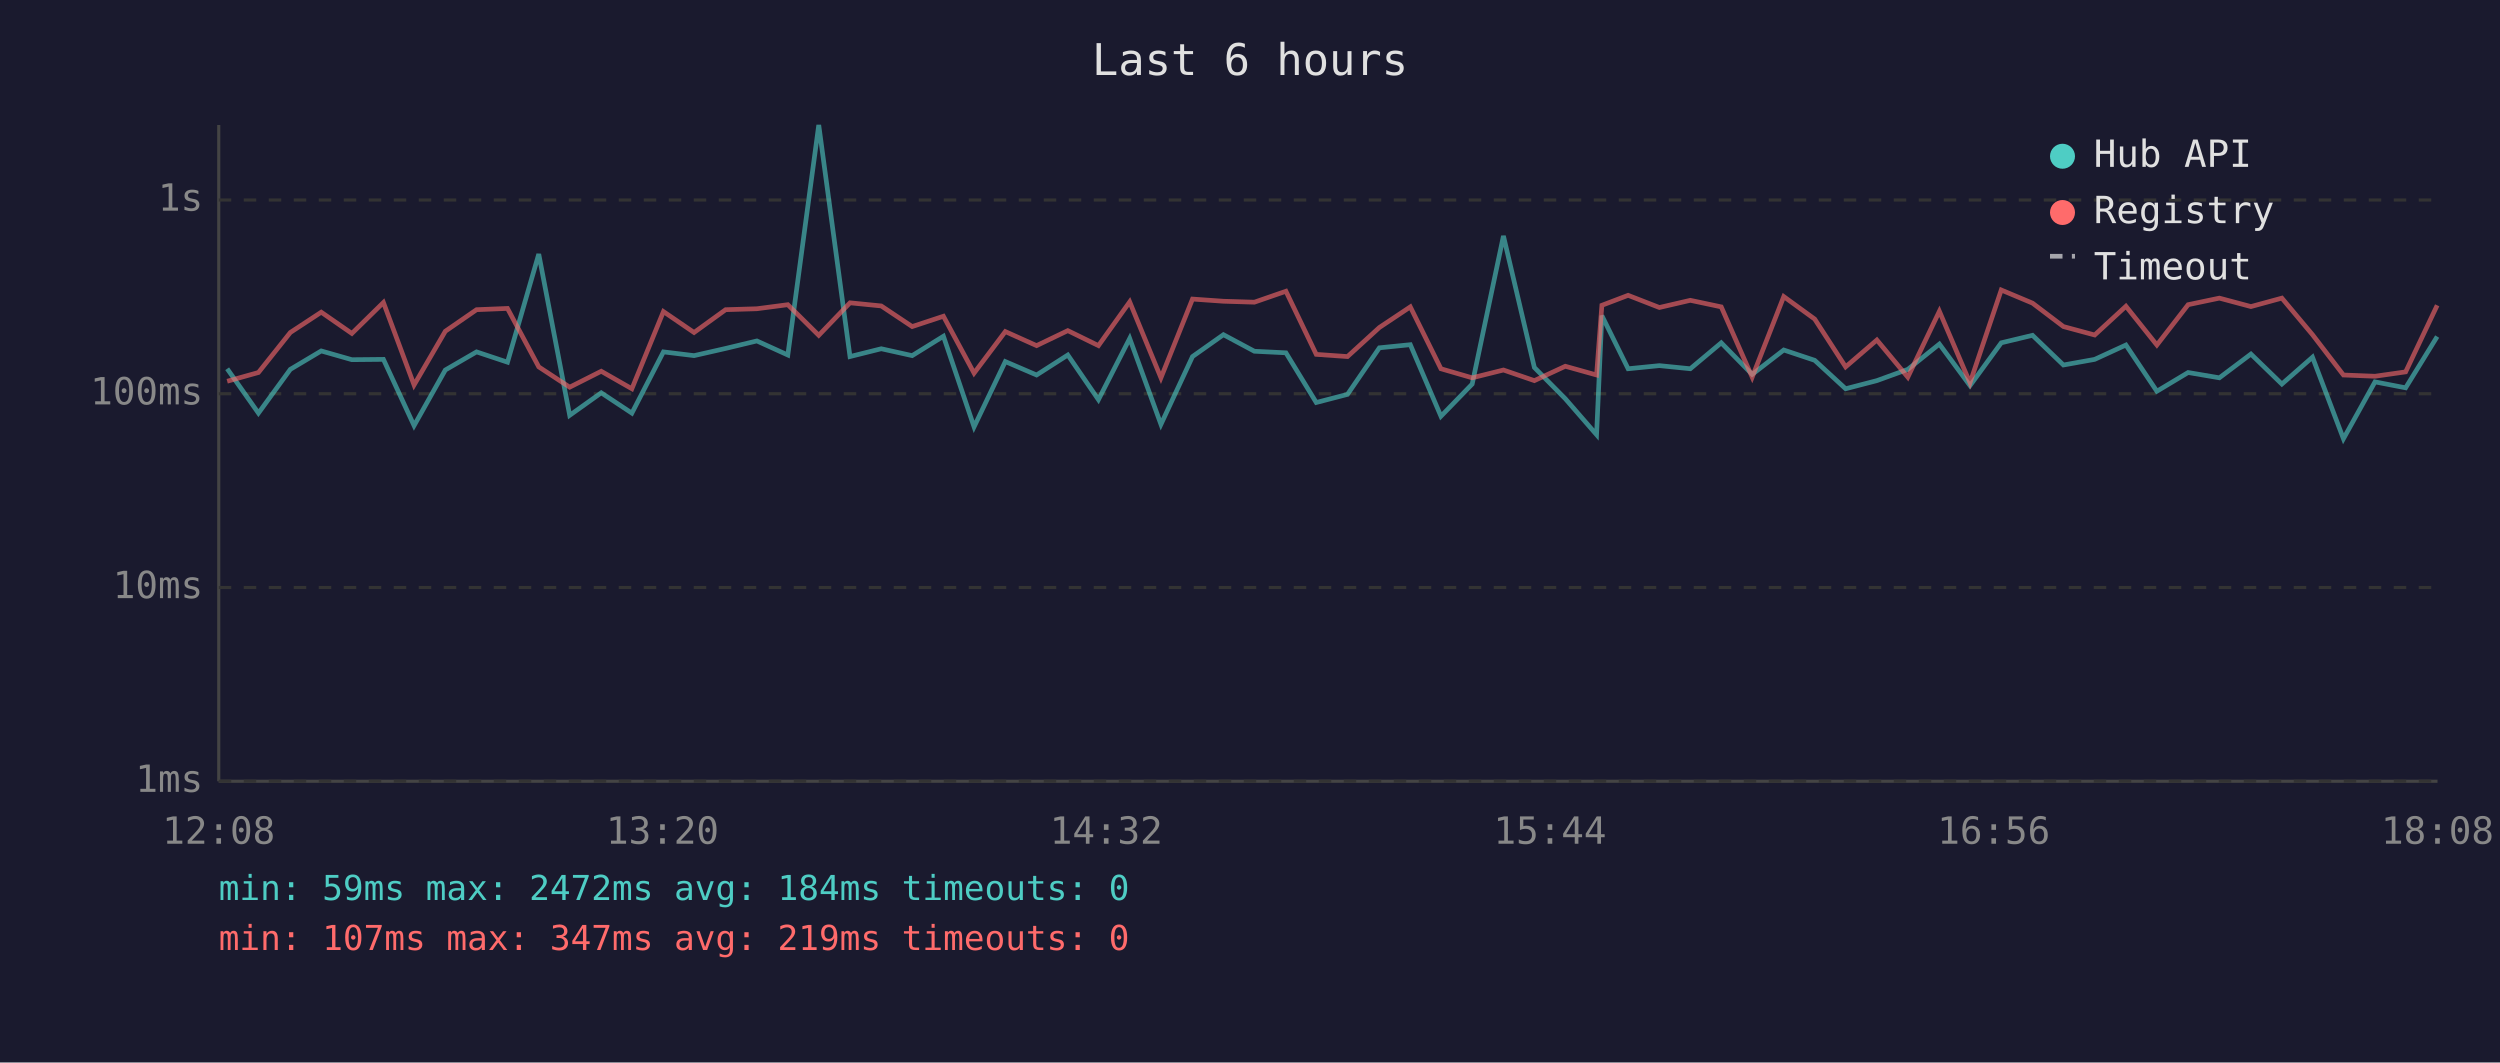
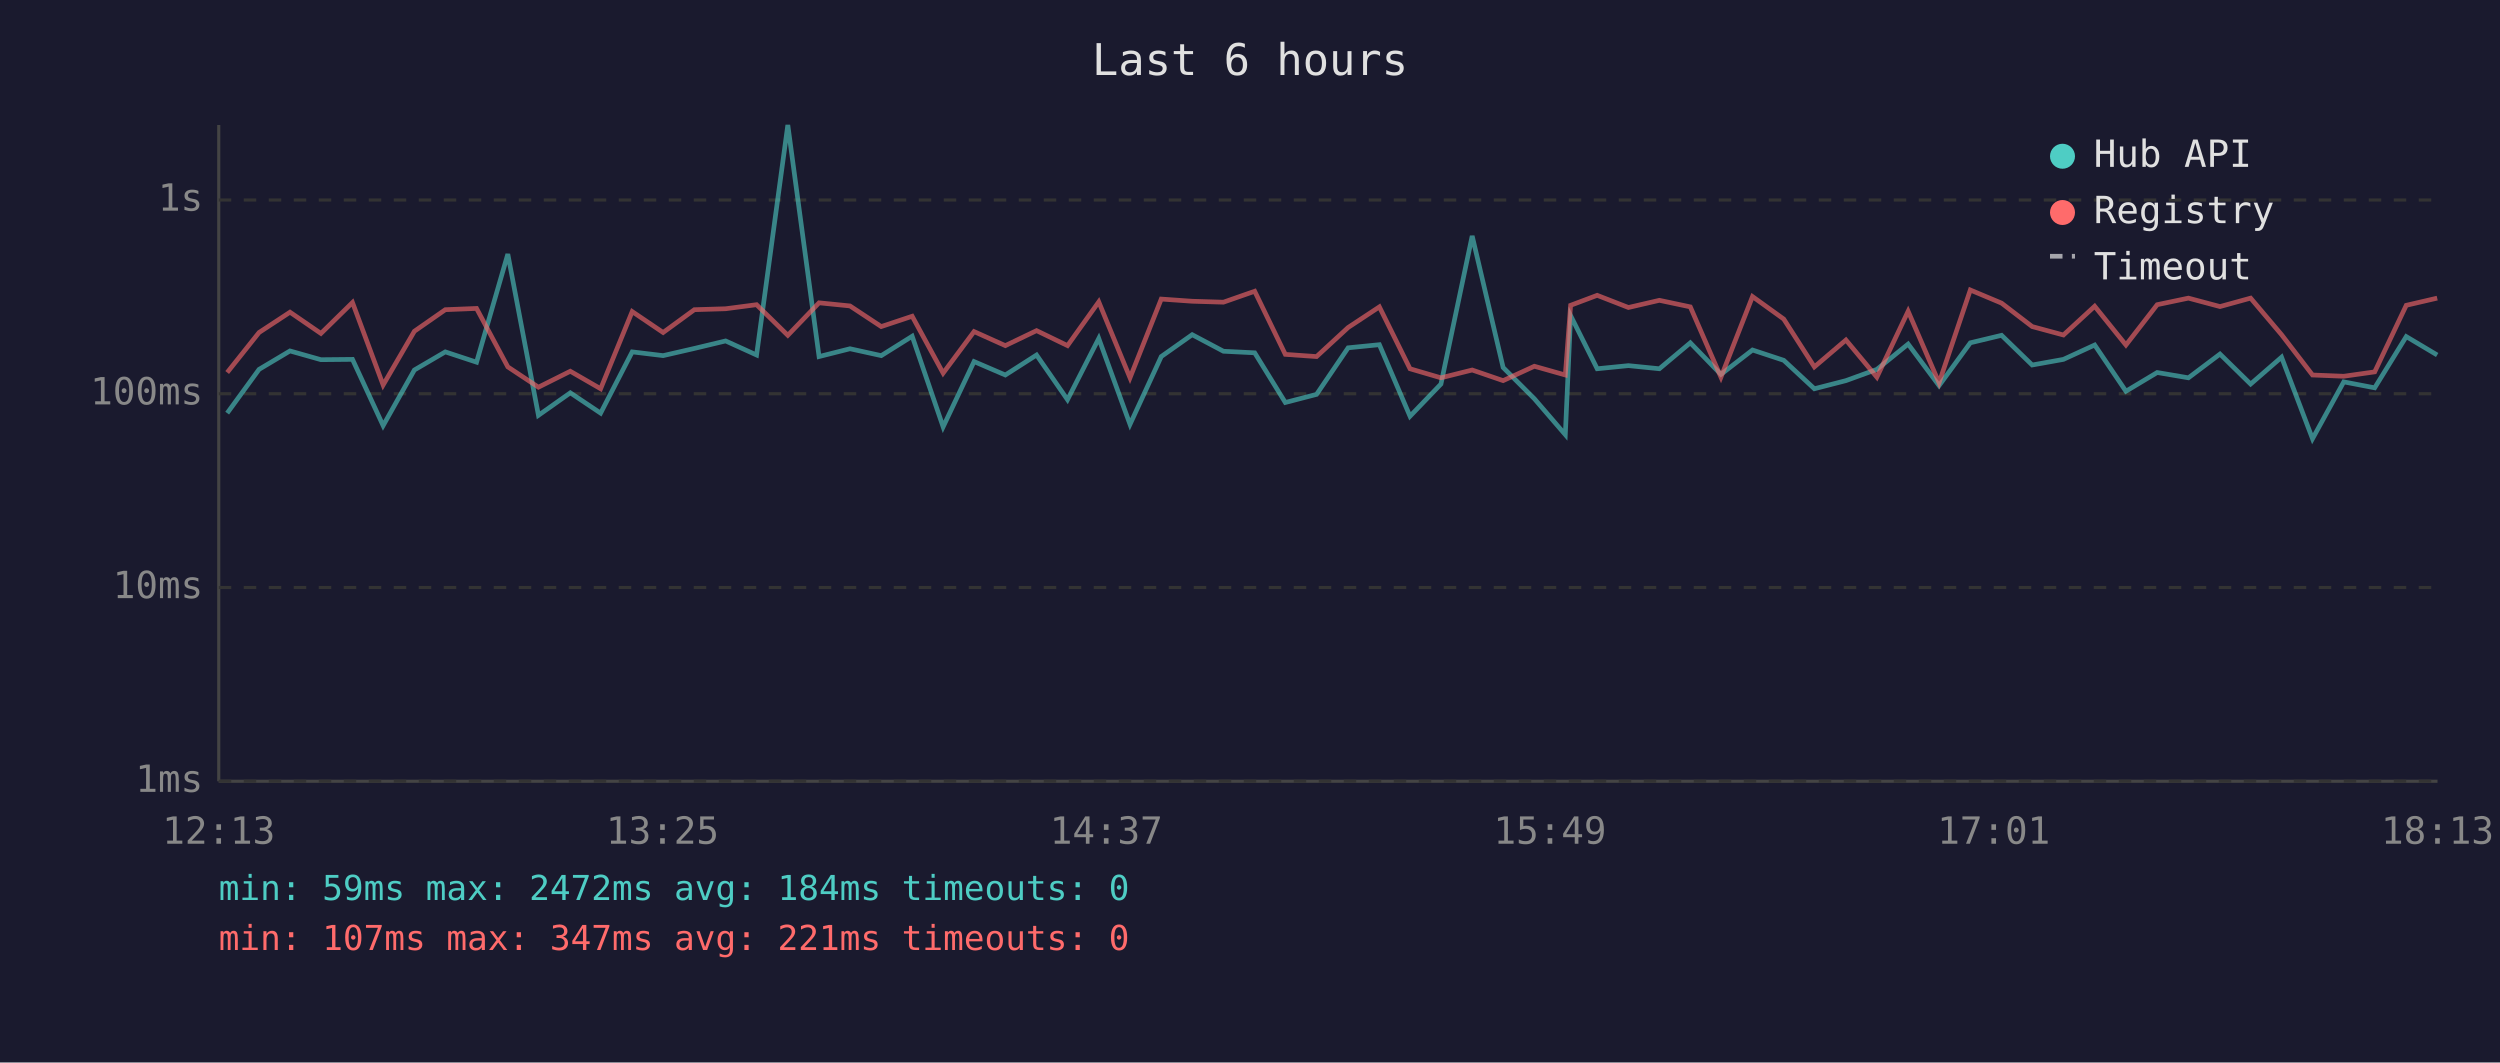
<svg xmlns="http://www.w3.org/2000/svg" viewBox="0 0 800 340" font-family="monospace" font-size="12">
  <rect width="800" height="340" fill="#1a1a2e" />
  <text x="400" y="24" fill="#e0e0e0" font-size="14" text-anchor="middle">Last 6 hours</text>
  <line x1="70" y1="40" x2="70" y2="250" stroke="#444" stroke-width="1" />
  <line x1="70" y1="250" x2="780" y2="250" stroke="#444" stroke-width="1" />
  <line x1="70" y1="250" x2="780" y2="250" stroke="#333" stroke-width="1" stroke-dasharray="4" />
  <text x="65" y="250" fill="#888" text-anchor="end" dominant-baseline="middle">1ms</text>
  <line x1="70" y1="188" x2="780" y2="188" stroke="#333" stroke-width="1" stroke-dasharray="4" />
  <text x="65" y="188" fill="#888" text-anchor="end" dominant-baseline="middle">10ms</text>
  <line x1="70" y1="126" x2="780" y2="126" stroke="#333" stroke-width="1" stroke-dasharray="4" />
  <text x="65" y="126" fill="#888" text-anchor="end" dominant-baseline="middle">100ms</text>
  <line x1="70" y1="64" x2="780" y2="64" stroke="#333" stroke-width="1" stroke-dasharray="4" />
  <text x="65" y="64" fill="#888" text-anchor="end" dominant-baseline="middle">1s</text>
-   <text x="70" y="270" fill="#888" text-anchor="middle">12:08</text>
-   <text x="212" y="270" fill="#888" text-anchor="middle">13:20</text>
-   <text x="354" y="270" fill="#888" text-anchor="middle">14:32</text>
-   <text x="496" y="270" fill="#888" text-anchor="middle">15:44</text>
-   <text x="638" y="270" fill="#888" text-anchor="middle">16:56</text>
-   <text x="780" y="270" fill="#888" text-anchor="middle">18:08</text>
-   <polyline points="72.7,118.0 82.7,132.2 92.9,118.2 102.8,112.3 112.6,115.1 122.7,115.0 132.5,136.2 142.5,118.4 152.5,112.6 162.4,115.9 172.4,81.3 182.3,132.9 192.4,125.7 202.2,132.2 212.3,112.6 222.1,113.8 232.2,111.5 242.2,109.1 252.1,113.6 262.0,40.0 272.0,114.1 282.0,111.6 291.9,113.8 301.9,107.6 311.7,136.6 321.7,115.7 331.7,120.0 341.7,113.6 351.5,127.9 361.5,108.3 371.5,135.8 381.6,114.1 391.5,107.1 401.4,112.4 411.5,112.9 421.2,128.8 431.2,126.2 441.4,111.3 451.3,110.3 461.1,133.2 471.1,122.9 481.1,75.5 491.0,117.6 500.9,127.6 510.9,139.1 512.6,101.0 521.0,118.0 531.0,117.0 540.9,118.0 550.8,109.7 560.7,119.8 570.8,112.0 580.7,115.3 590.6,124.4 600.6,121.8 610.5,118.2 620.6,110.1 630.4,123.4 640.4,109.7 650.4,107.3 660.3,116.8 670.3,115.0 680.3,110.4 690.2,125.2 700.2,119.2 710.2,120.9 720.3,113.3 730.2,122.9 740.0,114.3 749.9,140.4 760.0,122.2 769.8,124.1 779.9,107.7" fill="none" stroke="#4ecdc4" stroke-width="1.5" opacity="0.6" />
-   <polyline points="72.7,122.0 82.7,119.2 92.9,106.4 102.8,99.9 112.6,106.7 122.7,96.8 132.5,123.2 142.5,106.0 152.5,99.1 162.4,98.7 172.4,117.4 182.3,123.9 192.4,118.8 202.2,124.4 212.3,99.7 222.1,106.4 232.2,99.1 242.2,98.8 252.1,97.5 262.0,107.3 272.0,96.9 282.0,97.9 291.9,104.5 301.9,101.2 311.7,119.4 321.7,106.1 331.7,110.6 341.7,105.8 351.5,110.6 361.5,96.6 371.5,120.9 381.6,95.7 391.5,96.4 401.4,96.7 411.5,93.2 421.2,113.4 431.2,114.1 441.4,104.8 451.3,98.2 461.1,118.0 471.1,120.9 481.1,118.4 491.0,121.8 500.9,117.2 510.9,120.0 512.6,97.7 521.0,94.5 531.0,98.4 540.9,96.1 550.8,98.2 560.7,120.7 570.8,94.9 580.7,102.1 590.6,117.4 600.6,108.8 610.5,120.7 620.6,99.6 630.4,122.5 640.4,92.8 650.4,97.0 660.3,104.5 670.3,107.2 680.3,98.0 690.2,110.4 700.2,97.5 710.2,95.4 720.3,98.1 730.2,95.4 740.0,107.1 749.9,120.0 760.0,120.4 769.8,119.0 779.9,97.7" fill="none" stroke="#ff6b6b" stroke-width="1.5" opacity="0.6" />
+   <text x="70" y="270" fill="#888" text-anchor="middle">12:13</text>
+   <text x="212" y="270" fill="#888" text-anchor="middle">13:25</text>
+   <text x="354" y="270" fill="#888" text-anchor="middle">14:37</text>
+   <text x="496" y="270" fill="#888" text-anchor="middle">15:49</text>
+   <text x="638" y="270" fill="#888" text-anchor="middle">17:01</text>
+   <text x="780" y="270" fill="#888" text-anchor="middle">18:13</text>
+   <polyline points="72.7,132.2 82.9,118.2 92.8,112.3 102.7,115.1 112.8,115.0 122.6,136.2 132.6,118.4 142.5,112.6 152.5,115.9 162.5,81.3 172.3,132.9 182.5,125.7 192.2,132.2 202.3,112.6 212.2,113.8 222.2,111.5 232.2,109.1 242.1,113.6 252.1,40.0 262.1,114.1 272.0,111.6 282.0,113.8 291.9,107.6 301.8,136.6 311.7,115.7 321.7,120.0 331.7,113.6 341.6,127.9 351.6,108.3 361.6,135.8 371.6,114.1 381.5,107.1 391.5,112.4 401.5,112.9 411.3,128.8 421.3,126.2 431.4,111.3 441.4,110.3 451.2,133.2 461.1,122.9 471.1,75.5 481.0,117.6 491.0,127.6 500.9,139.1 502.6,101.0 511.1,118.0 521.1,117.0 531.0,118.0 540.9,109.7 550.7,119.8 560.8,112.0 570.8,115.3 580.6,124.4 590.7,121.8 600.6,118.2 610.6,110.1 620.5,123.4 630.5,109.7 640.5,107.3 650.3,116.8 660.3,115.0 670.3,110.4 680.3,125.2 690.3,119.2 700.3,120.9 710.4,113.3 720.2,122.9 730.1,114.3 740.0,140.4 750.0,122.2 759.9,124.1 770.0,107.7 779.9,113.6" fill="none" stroke="#4ecdc4" stroke-width="1.5" opacity="0.6" />
+   <polyline points="72.7,119.2 82.9,106.4 92.8,99.9 102.7,106.7 112.8,96.8 122.6,123.2 132.6,106.0 142.5,99.1 152.5,98.7 162.5,117.4 172.3,123.9 182.5,118.8 192.2,124.4 202.3,99.7 212.2,106.4 222.2,99.1 232.2,98.8 242.1,97.5 252.1,107.3 262.1,96.9 272.0,97.9 282.0,104.5 291.9,101.2 301.8,119.4 311.7,106.1 321.7,110.6 331.7,105.8 341.6,110.6 351.6,96.6 361.6,120.9 371.6,95.7 381.5,96.4 391.5,96.7 401.5,93.2 411.3,113.4 421.3,114.1 431.4,104.8 441.4,98.2 451.2,118.0 461.1,120.9 471.1,118.4 481.0,121.8 491.0,117.2 500.9,120.0 502.6,97.7 511.1,94.5 521.1,98.4 531.0,96.1 540.9,98.2 550.7,120.7 560.8,94.9 570.8,102.1 580.6,117.4 590.7,108.8 600.6,120.7 610.6,99.6 620.5,122.5 630.5,92.8 640.5,97.0 650.3,104.5 660.3,107.2 670.3,98.0 680.3,110.4 690.3,97.5 700.3,95.4 710.4,98.1 720.2,95.4 730.1,107.1 740.0,120.0 750.0,120.4 759.9,119.0 770.0,97.7 779.9,95.4" fill="none" stroke="#ff6b6b" stroke-width="1.5" opacity="0.6" />
  <circle cx="660" cy="50" r="4" fill="#4ecdc4" />
  <text x="670" y="50" fill="#e0e0e0" dominant-baseline="middle">Hub API</text>
  <circle cx="660" cy="68" r="4" fill="#ff6b6b" />
  <text x="670" y="68" fill="#e0e0e0" dominant-baseline="middle">Registry</text>
  <line x1="656" y1="82" x2="664" y2="82" stroke="#e0e0e0" stroke-width="1.5" stroke-dasharray="4,3" opacity="0.7" />
  <text x="670" y="86" fill="#e0e0e0" dominant-baseline="middle">Timeout</text>
  <text x="70" y="288" fill="#4ecdc4" font-size="11">min: 59ms  max: 2472ms  avg: 184ms  timeouts: 0</text>
-   <text x="70" y="304" fill="#ff6b6b" font-size="11">min: 107ms  max: 347ms  avg: 219ms  timeouts: 0</text>
+   <text x="70" y="304" fill="#ff6b6b" font-size="11">min: 107ms  max: 347ms  avg: 221ms  timeouts: 0</text>
</svg>
